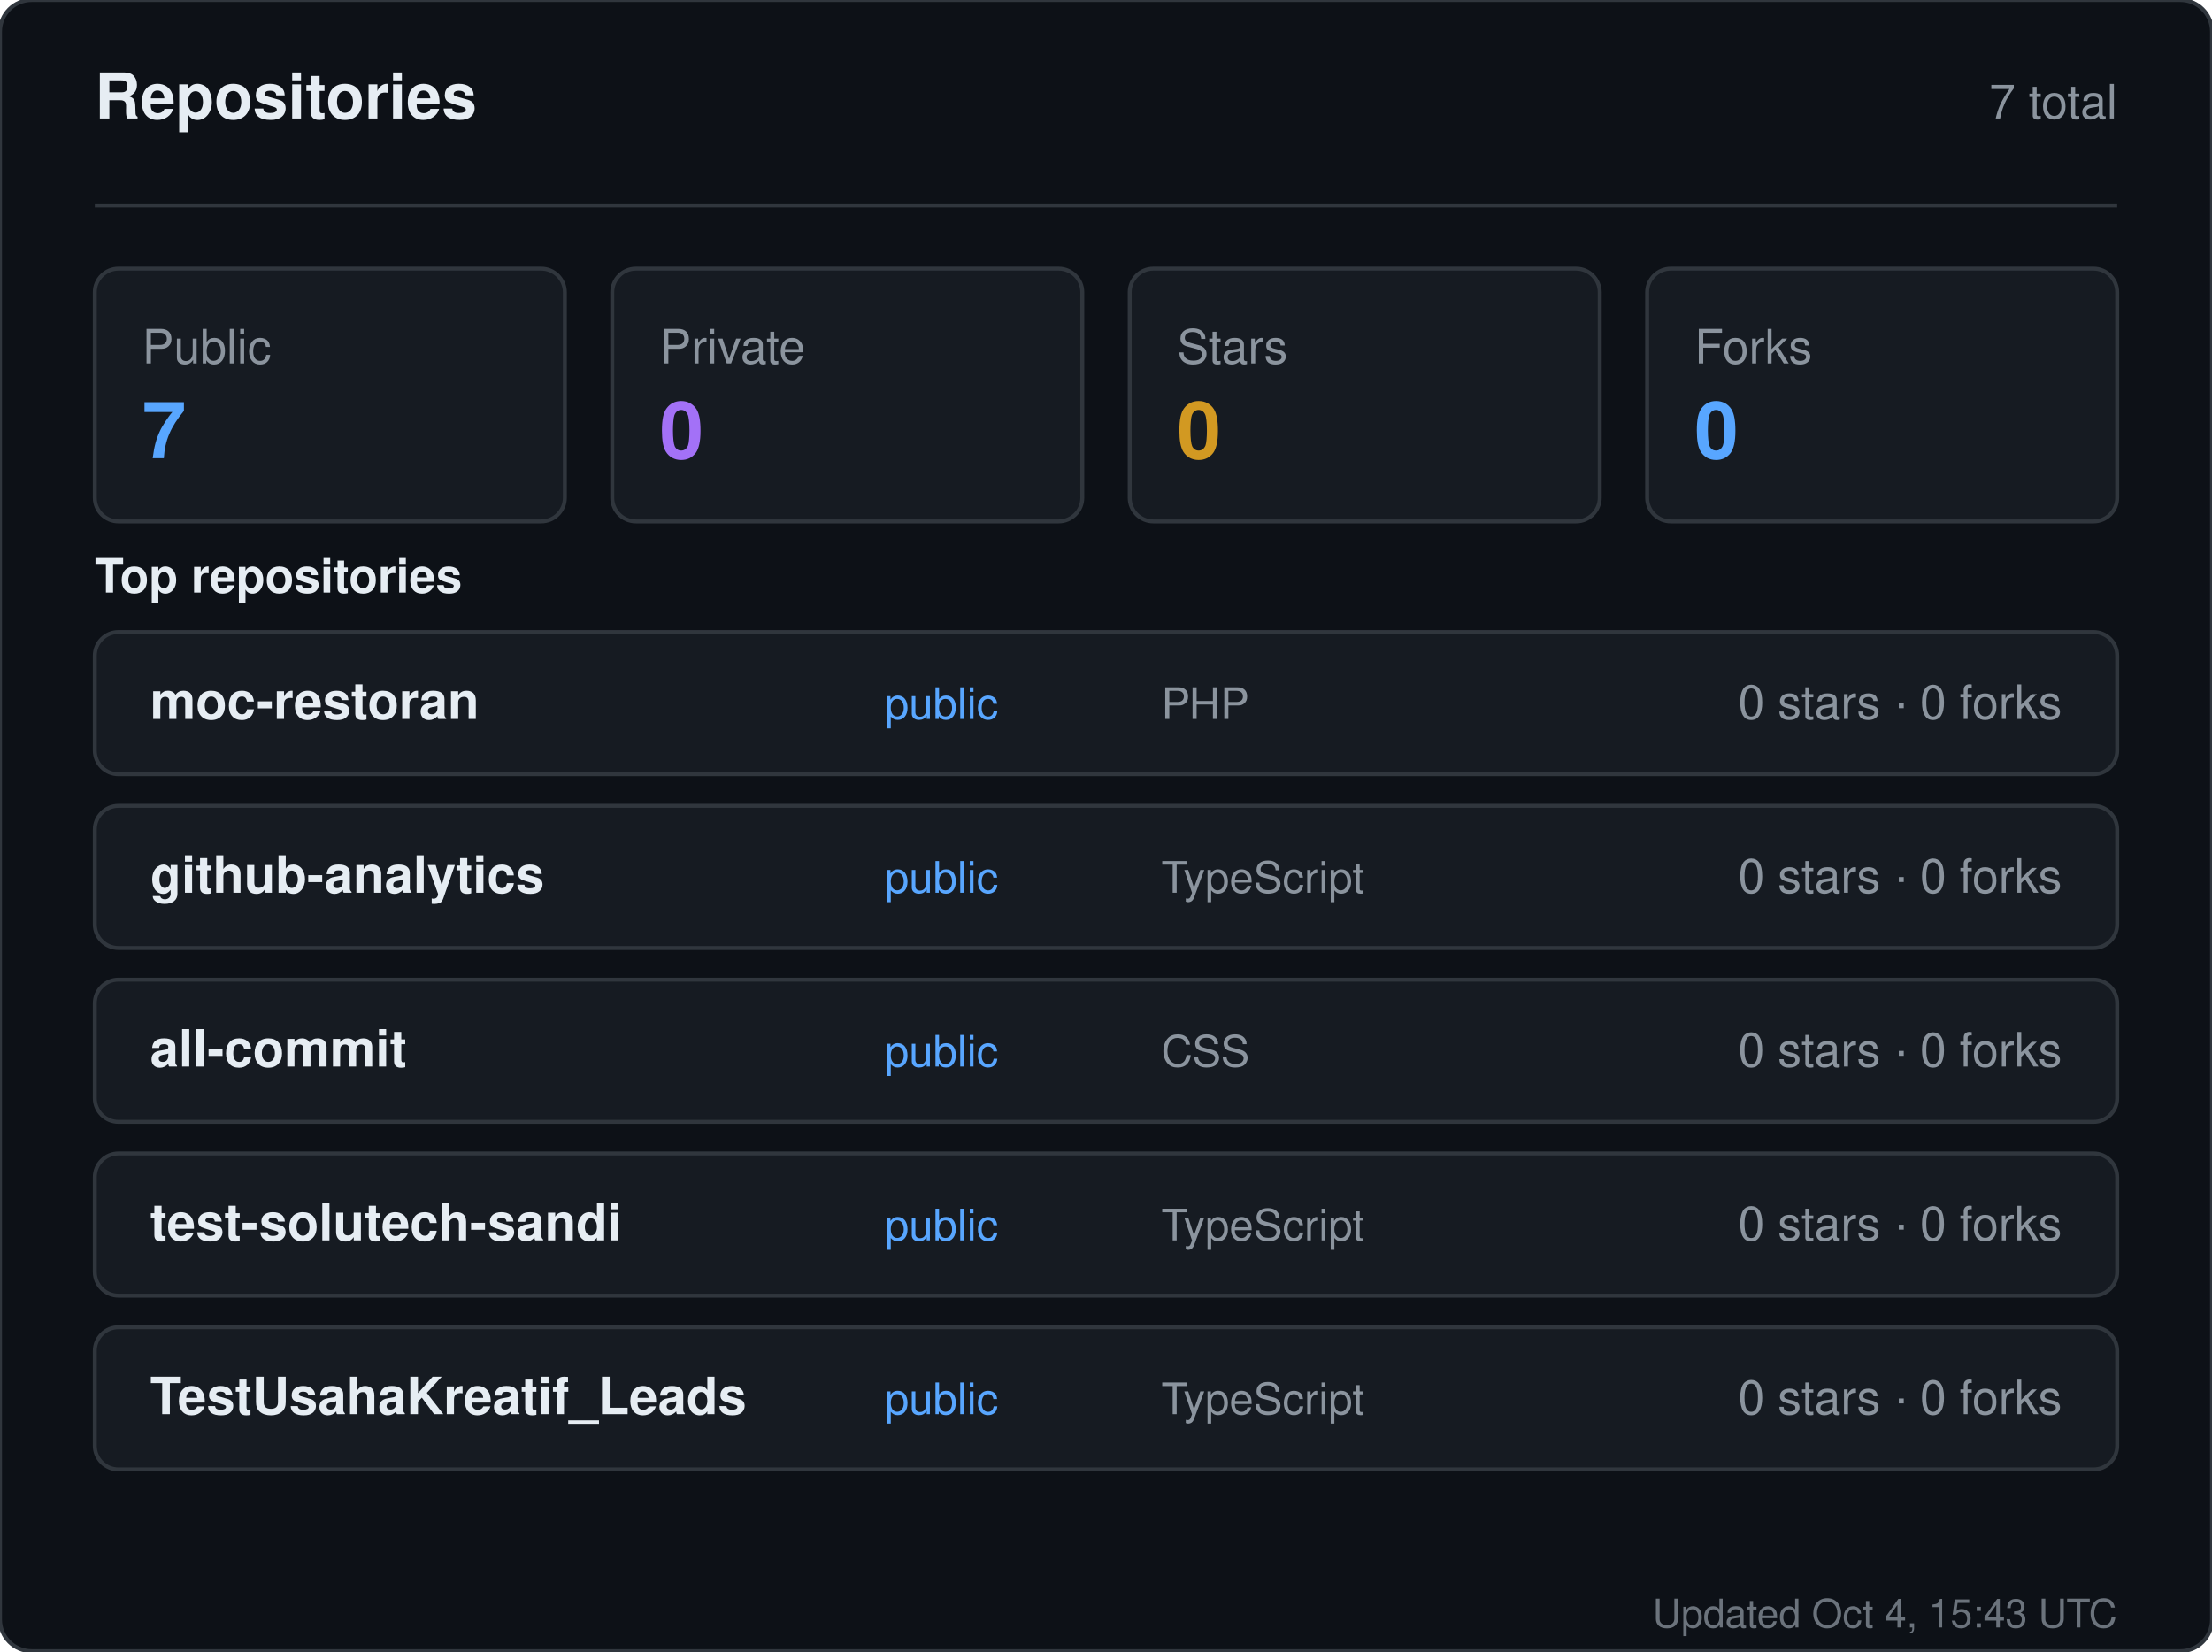
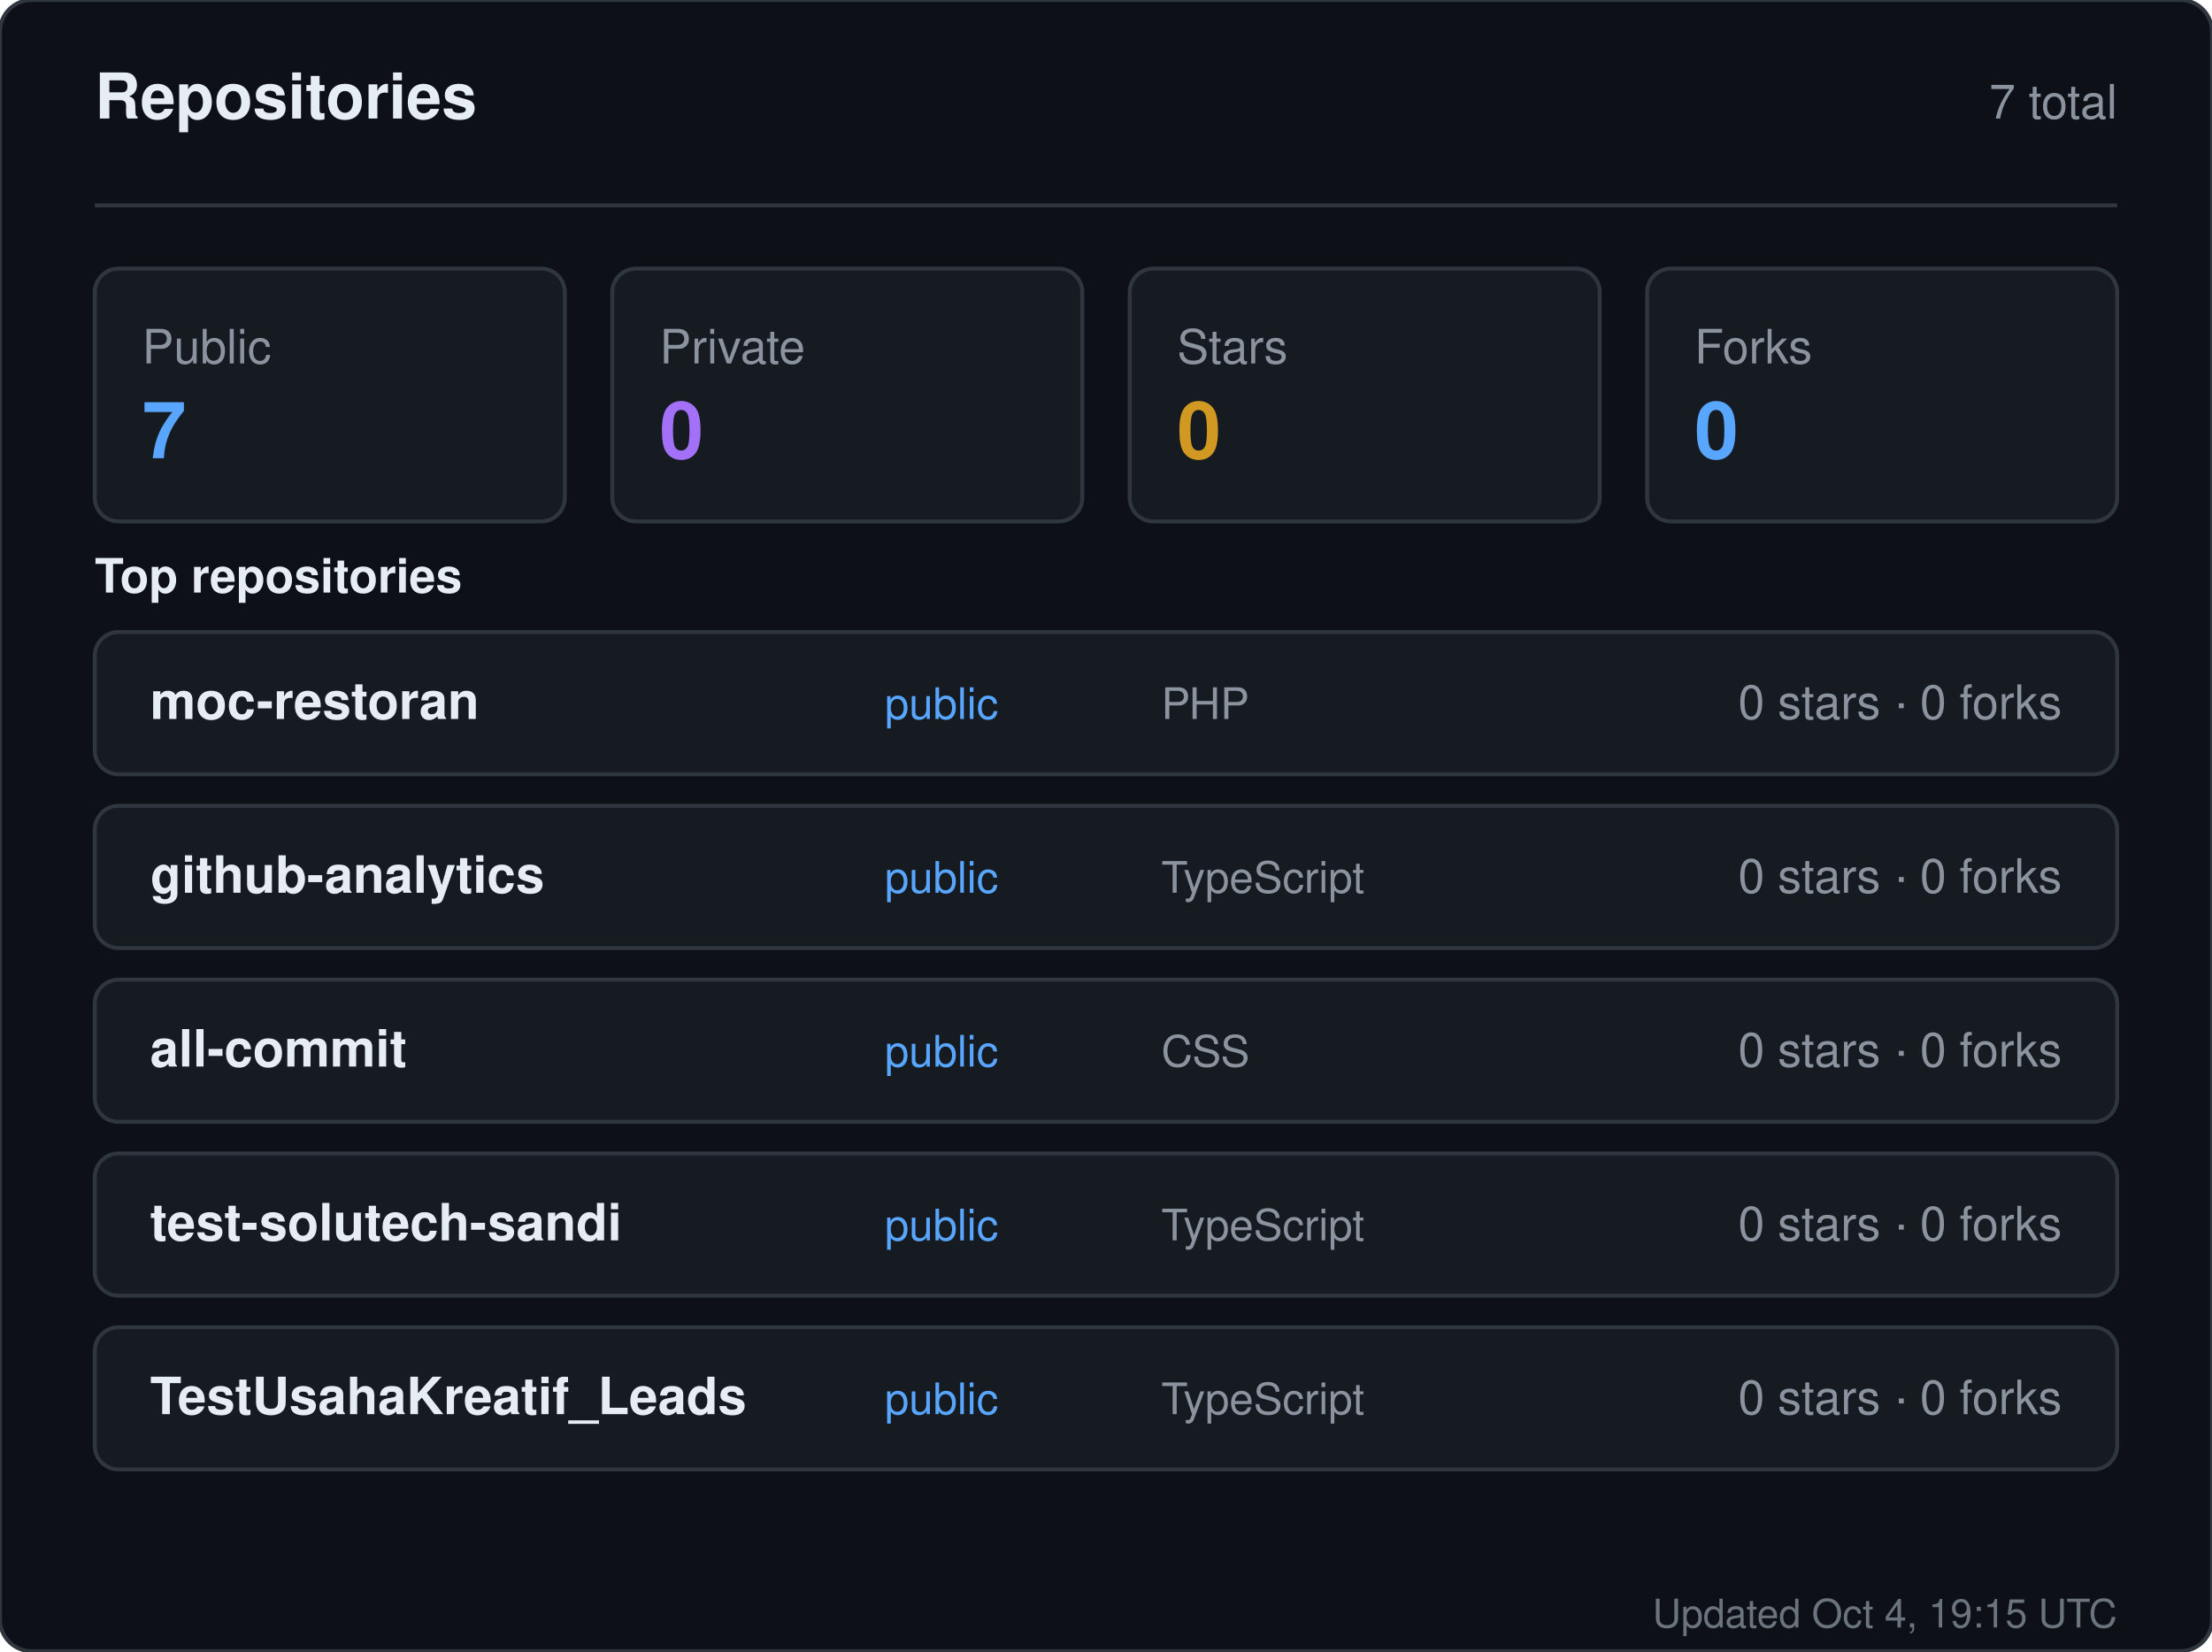
<svg xmlns="http://www.w3.org/2000/svg" width="560" height="418" viewBox="0 0 560 418" role="img" aria-label="Repositories for sandiirawan12">
  <rect width="560" height="418" rx="8" fill="#0d1117" stroke="#30363d" />
  <g font-family="-apple-system, BlinkMacSystemFont, Segoe UI, Helvetica, Arial, sans-serif">
    <text x="24" y="30" fill="#e6edf3" font-size="16" font-weight="700">Repositories</text>
    <text x="536" y="30" fill="#8b949e" font-size="12" text-anchor="end">7 total</text>
    <line x1="24" y1="52" x2="536" y2="52" stroke="#30363d" />
    <rect x="24" y="68" width="119" height="64" rx="6" fill="#161b22" stroke="#30363d" />
    <text x="36" y="92" fill="#8b949e" font-size="12">Public</text>
    <text x="36" y="116" fill="#58a6ff" font-size="20" font-weight="700">7</text>
    <rect x="155" y="68" width="119" height="64" rx="6" fill="#161b22" stroke="#30363d" />
    <text x="167" y="92" fill="#8b949e" font-size="12">Private</text>
    <text x="167" y="116" fill="#a371f7" font-size="20" font-weight="700">0</text>
    <rect x="286" y="68" width="119" height="64" rx="6" fill="#161b22" stroke="#30363d" />
    <text x="298" y="92" fill="#8b949e" font-size="12">Stars</text>
    <text x="298" y="116" fill="#d29922" font-size="20" font-weight="700">0</text>
    <rect x="417" y="68" width="119" height="64" rx="6" fill="#161b22" stroke="#30363d" />
    <text x="429" y="92" fill="#8b949e" font-size="12">Forks</text>
    <text x="429" y="116" fill="#58a6ff" font-size="20" font-weight="700">0</text>
    <text x="24" y="150" fill="#e6edf3" font-size="12" font-weight="600">Top repositories</text>
    <rect x="24" y="160" width="512" height="36" rx="6" fill="#161b22" stroke="#30363d" />
    <text x="38" y="182" fill="#e6edf3" font-size="13" font-weight="600">moc-restoran</text>
    <text x="224" y="182" fill="#58a6ff" font-size="11">public</text>
    <text x="294" y="182" fill="#8b949e" font-size="11">PHP</text>
    <text x="522" y="182" fill="#8b949e" font-size="12" text-anchor="end">0 stars · 0 forks</text>
    <rect x="24" y="204" width="512" height="36" rx="6" fill="#161b22" stroke="#30363d" />
    <text x="38" y="226" fill="#e6edf3" font-size="13" font-weight="600">github-analytics</text>
    <text x="224" y="226" fill="#58a6ff" font-size="11">public</text>
    <text x="294" y="226" fill="#8b949e" font-size="11">TypeScript</text>
    <text x="522" y="226" fill="#8b949e" font-size="12" text-anchor="end">0 stars · 0 forks</text>
    <rect x="24" y="248" width="512" height="36" rx="6" fill="#161b22" stroke="#30363d" />
    <text x="38" y="270" fill="#e6edf3" font-size="13" font-weight="600">all-commit</text>
    <text x="224" y="270" fill="#58a6ff" font-size="11">public</text>
    <text x="294" y="270" fill="#8b949e" font-size="11">CSS</text>
    <text x="522" y="270" fill="#8b949e" font-size="12" text-anchor="end">0 stars · 0 forks</text>
    <rect x="24" y="292" width="512" height="36" rx="6" fill="#161b22" stroke="#30363d" />
    <text x="38" y="314" fill="#e6edf3" font-size="13" font-weight="600">test-solutech-sandi</text>
    <text x="224" y="314" fill="#58a6ff" font-size="11">public</text>
    <text x="294" y="314" fill="#8b949e" font-size="11">TypeScript</text>
    <text x="522" y="314" fill="#8b949e" font-size="12" text-anchor="end">0 stars · 0 forks</text>
    <rect x="24" y="336" width="512" height="36" rx="6" fill="#161b22" stroke="#30363d" />
    <text x="38" y="358" fill="#e6edf3" font-size="13" font-weight="600">TestUsahaKreatif_Leads</text>
    <text x="224" y="358" fill="#58a6ff" font-size="11">public</text>
    <text x="294" y="358" fill="#8b949e" font-size="11">TypeScript</text>
    <text x="522" y="358" fill="#8b949e" font-size="12" text-anchor="end">0 stars · 0 forks</text>
-     <text x="536" y="412" fill="#8b949e" font-size="10" text-anchor="end" opacity="0.75">Updated Oct 4, 15:43 UTC</text>
+     <text x="536" y="412" fill="#8b949e" font-size="10" text-anchor="end" opacity="0.75">Updated Oct 4, 19:15 UTC</text>
  </g>
</svg>
